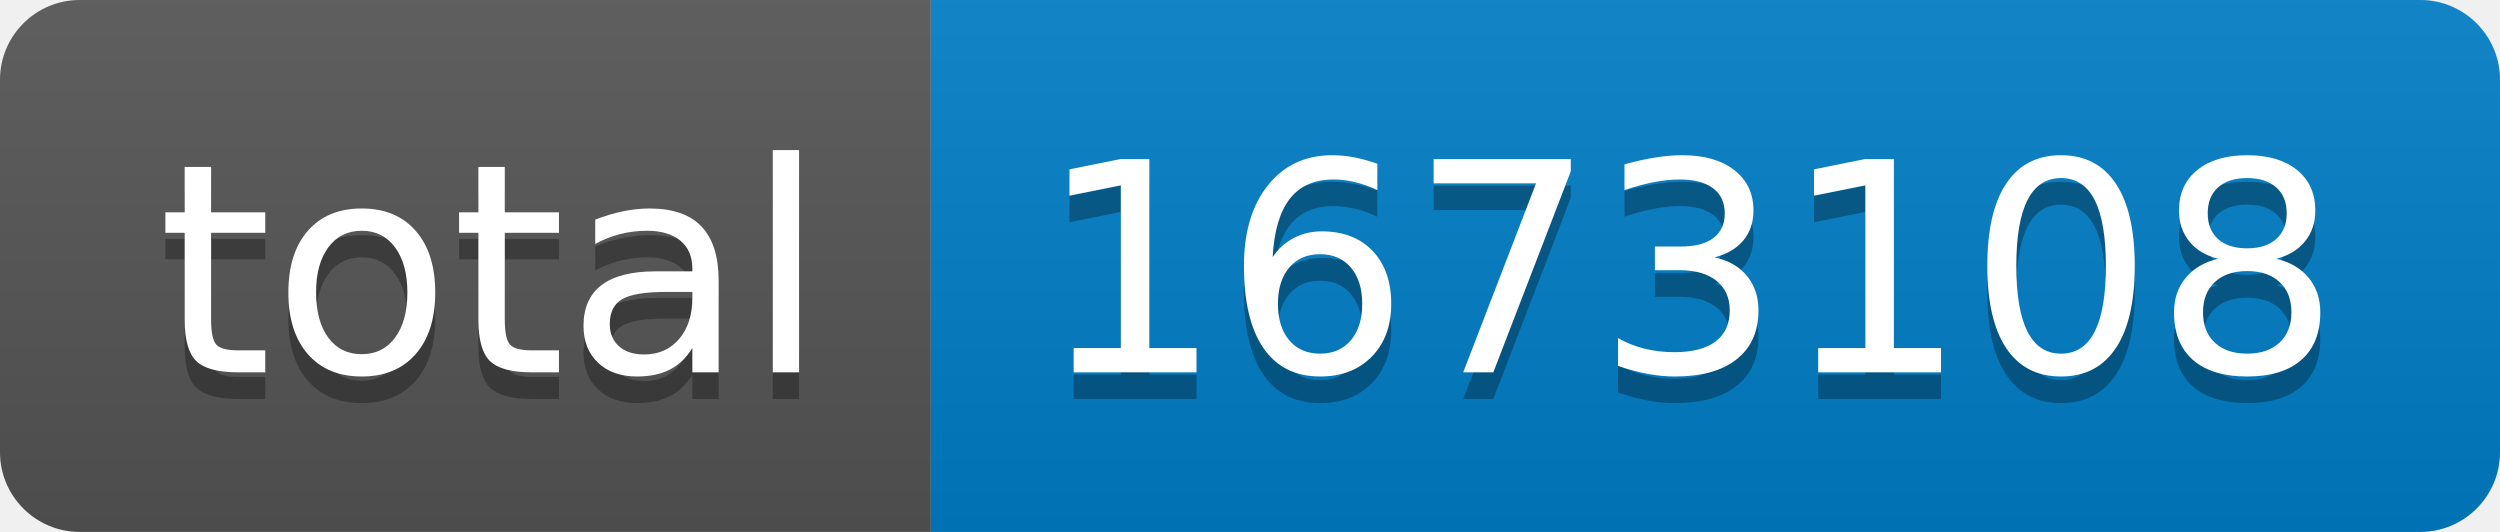
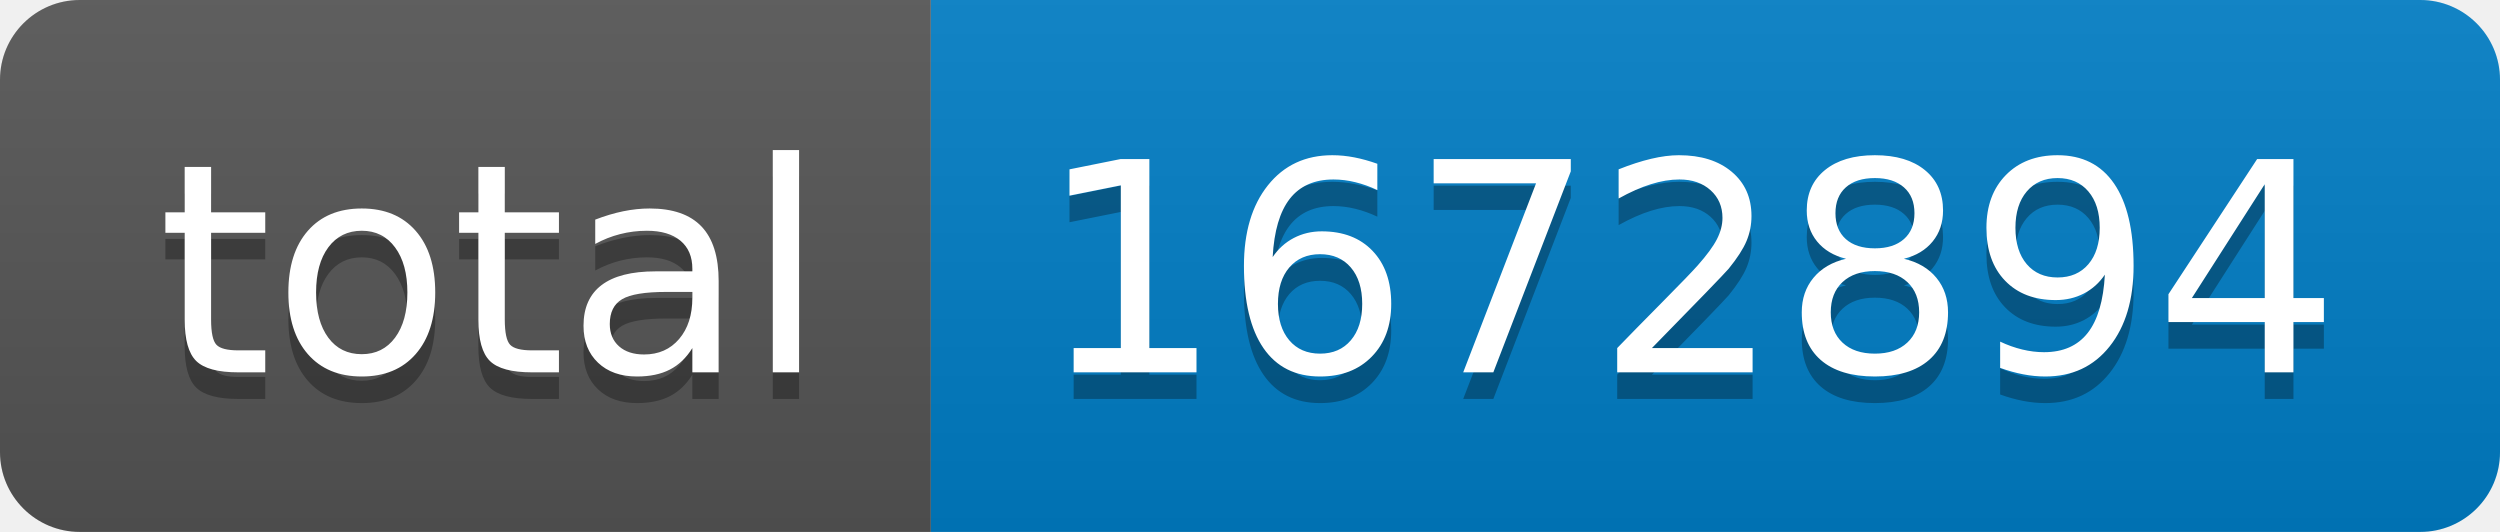
- <svg xmlns="http://www.w3.org/2000/svg" width="94" height="20" role="img" aria-label="total: 1673108">
+ <svg xmlns="http://www.w3.org/2000/svg" width="94" height="20" role="img" aria-label="total: 1672894">
  <linearGradient id="s" x2="0" y2="100%">
    <stop offset="0" stop-color="#bbb" stop-opacity=".1" />
    <stop offset="1" stop-opacity=".1" />
  </linearGradient>
  <clipPath id="r">
    <rect width="94" height="20" rx="3" fill="#fff" />
  </clipPath>
  <g clip-path="url(#r)">
    <rect width="35" height="20" fill="#555" />
    <rect x="35" width="59" height="20" fill="#007ec6" />
    <rect width="94" height="20" fill="url(#s)" />
  </g>
  <g fill="#fff" text-anchor="middle" font-family="Verdana,Geneva,DejaVu Sans,sans-serif" text-rendering="geometricPrecision" font-size="110">
    <text aria-hidden="true" x="185" y="150" fill="#010101" fill-opacity=".3" transform="scale(.1)" textLength="250">total</text>
    <text x="185" y="140" transform="scale(.1)" fill="#fff" textLength="250">total</text>
-     <text aria-hidden="true" x="635" y="150" fill="#010101" fill-opacity=".3" transform="scale(.1)" textLength="490">1673108</text>
-     <text x="635" y="140" transform="scale(.1)" fill="#fff" textLength="490">1673108</text>
+     <text aria-hidden="true" x="635" y="150" fill="#010101" fill-opacity=".3" transform="scale(.1)" textLength="490">1672894</text>
+     <text x="635" y="140" transform="scale(.1)" fill="#fff" textLength="490">1672894</text>
  </g>
</svg>
